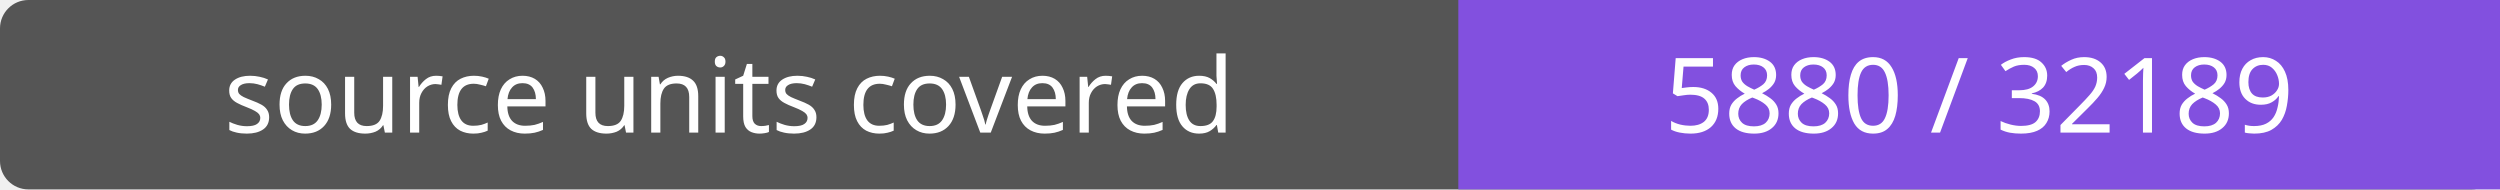
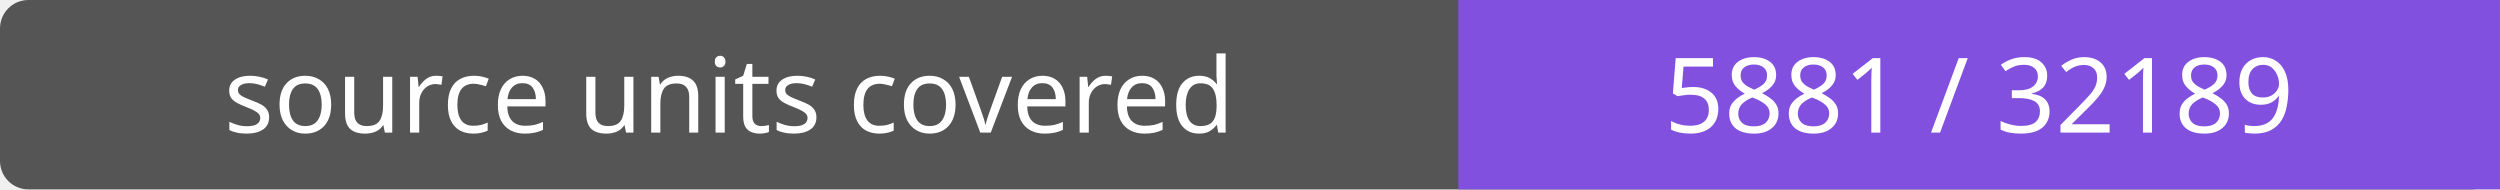
- <svg xmlns="http://www.w3.org/2000/svg" width="264" height="20" role="img" aria-label="source units covered: 5880 / 32189">
+ <svg xmlns="http://www.w3.org/2000/svg" width="264" height="20" role="img" aria-label="source units covered: 5881 / 32189">
  <rect width="264" height="20" rx="3" fill="#555" />
  <path fill="#8250df" d="M154 0h110v20H154z" />
  <g fill="#fff" text-anchor="middle" font-family="Verdana,sans-serif" font-size="11">
    <text x="77.0" y="14">source units covered</text>
-     <text x="209.0" y="14">5880 / 32189</text>
+     <text x="209.0" y="14">5881 / 32189</text>
  </g>
</svg>
